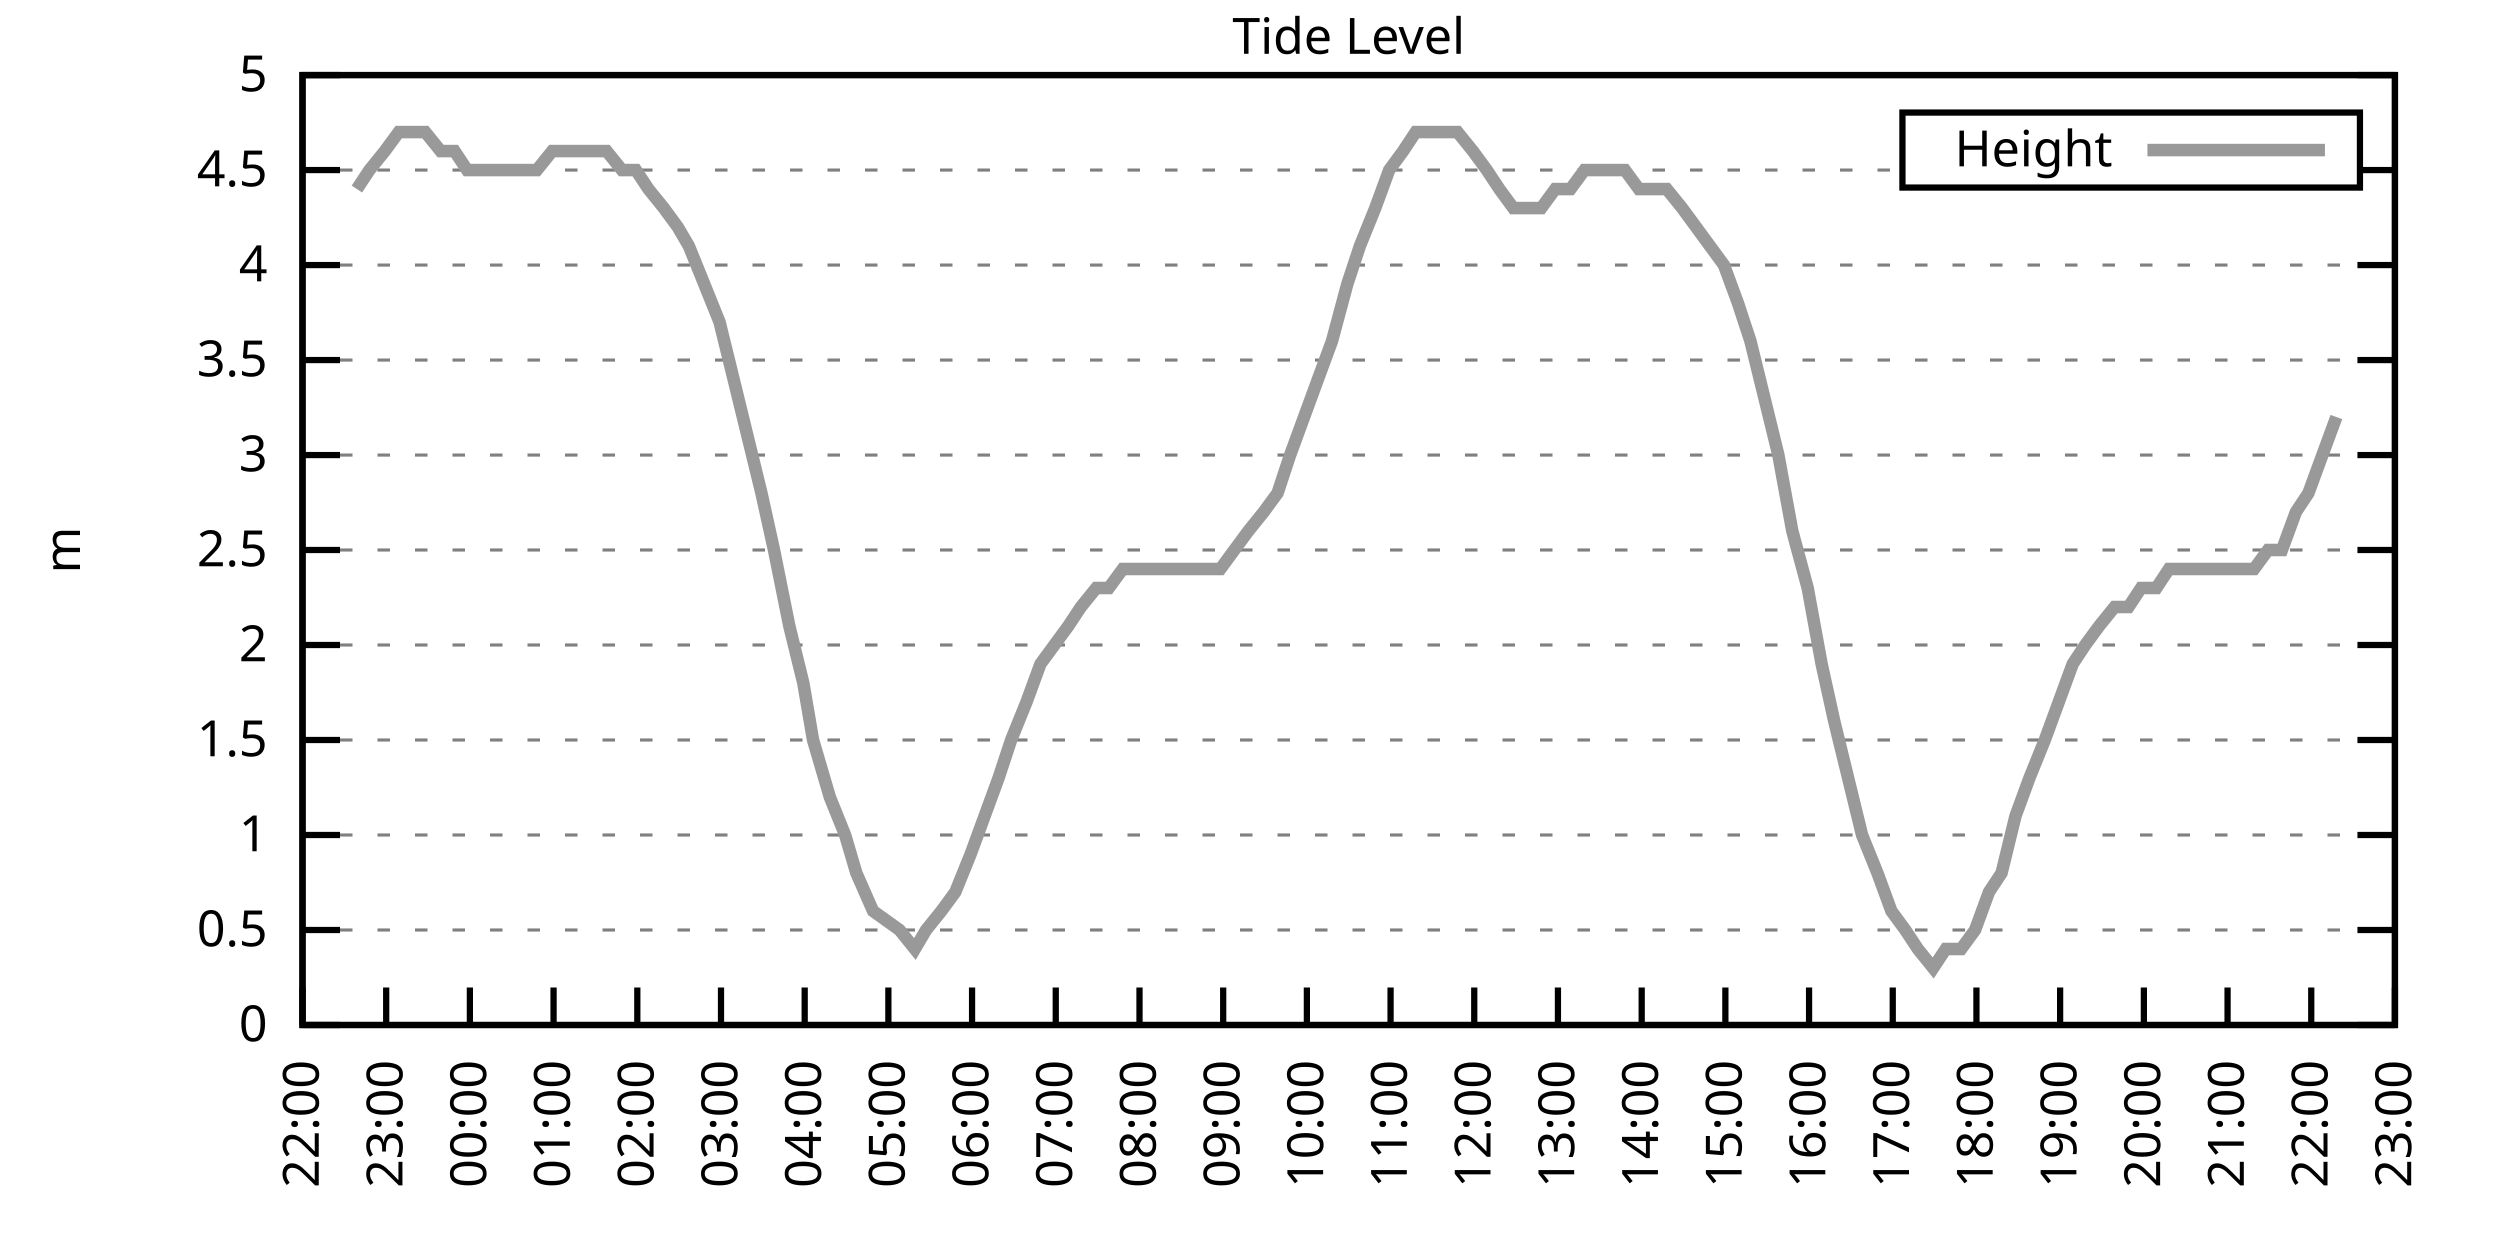
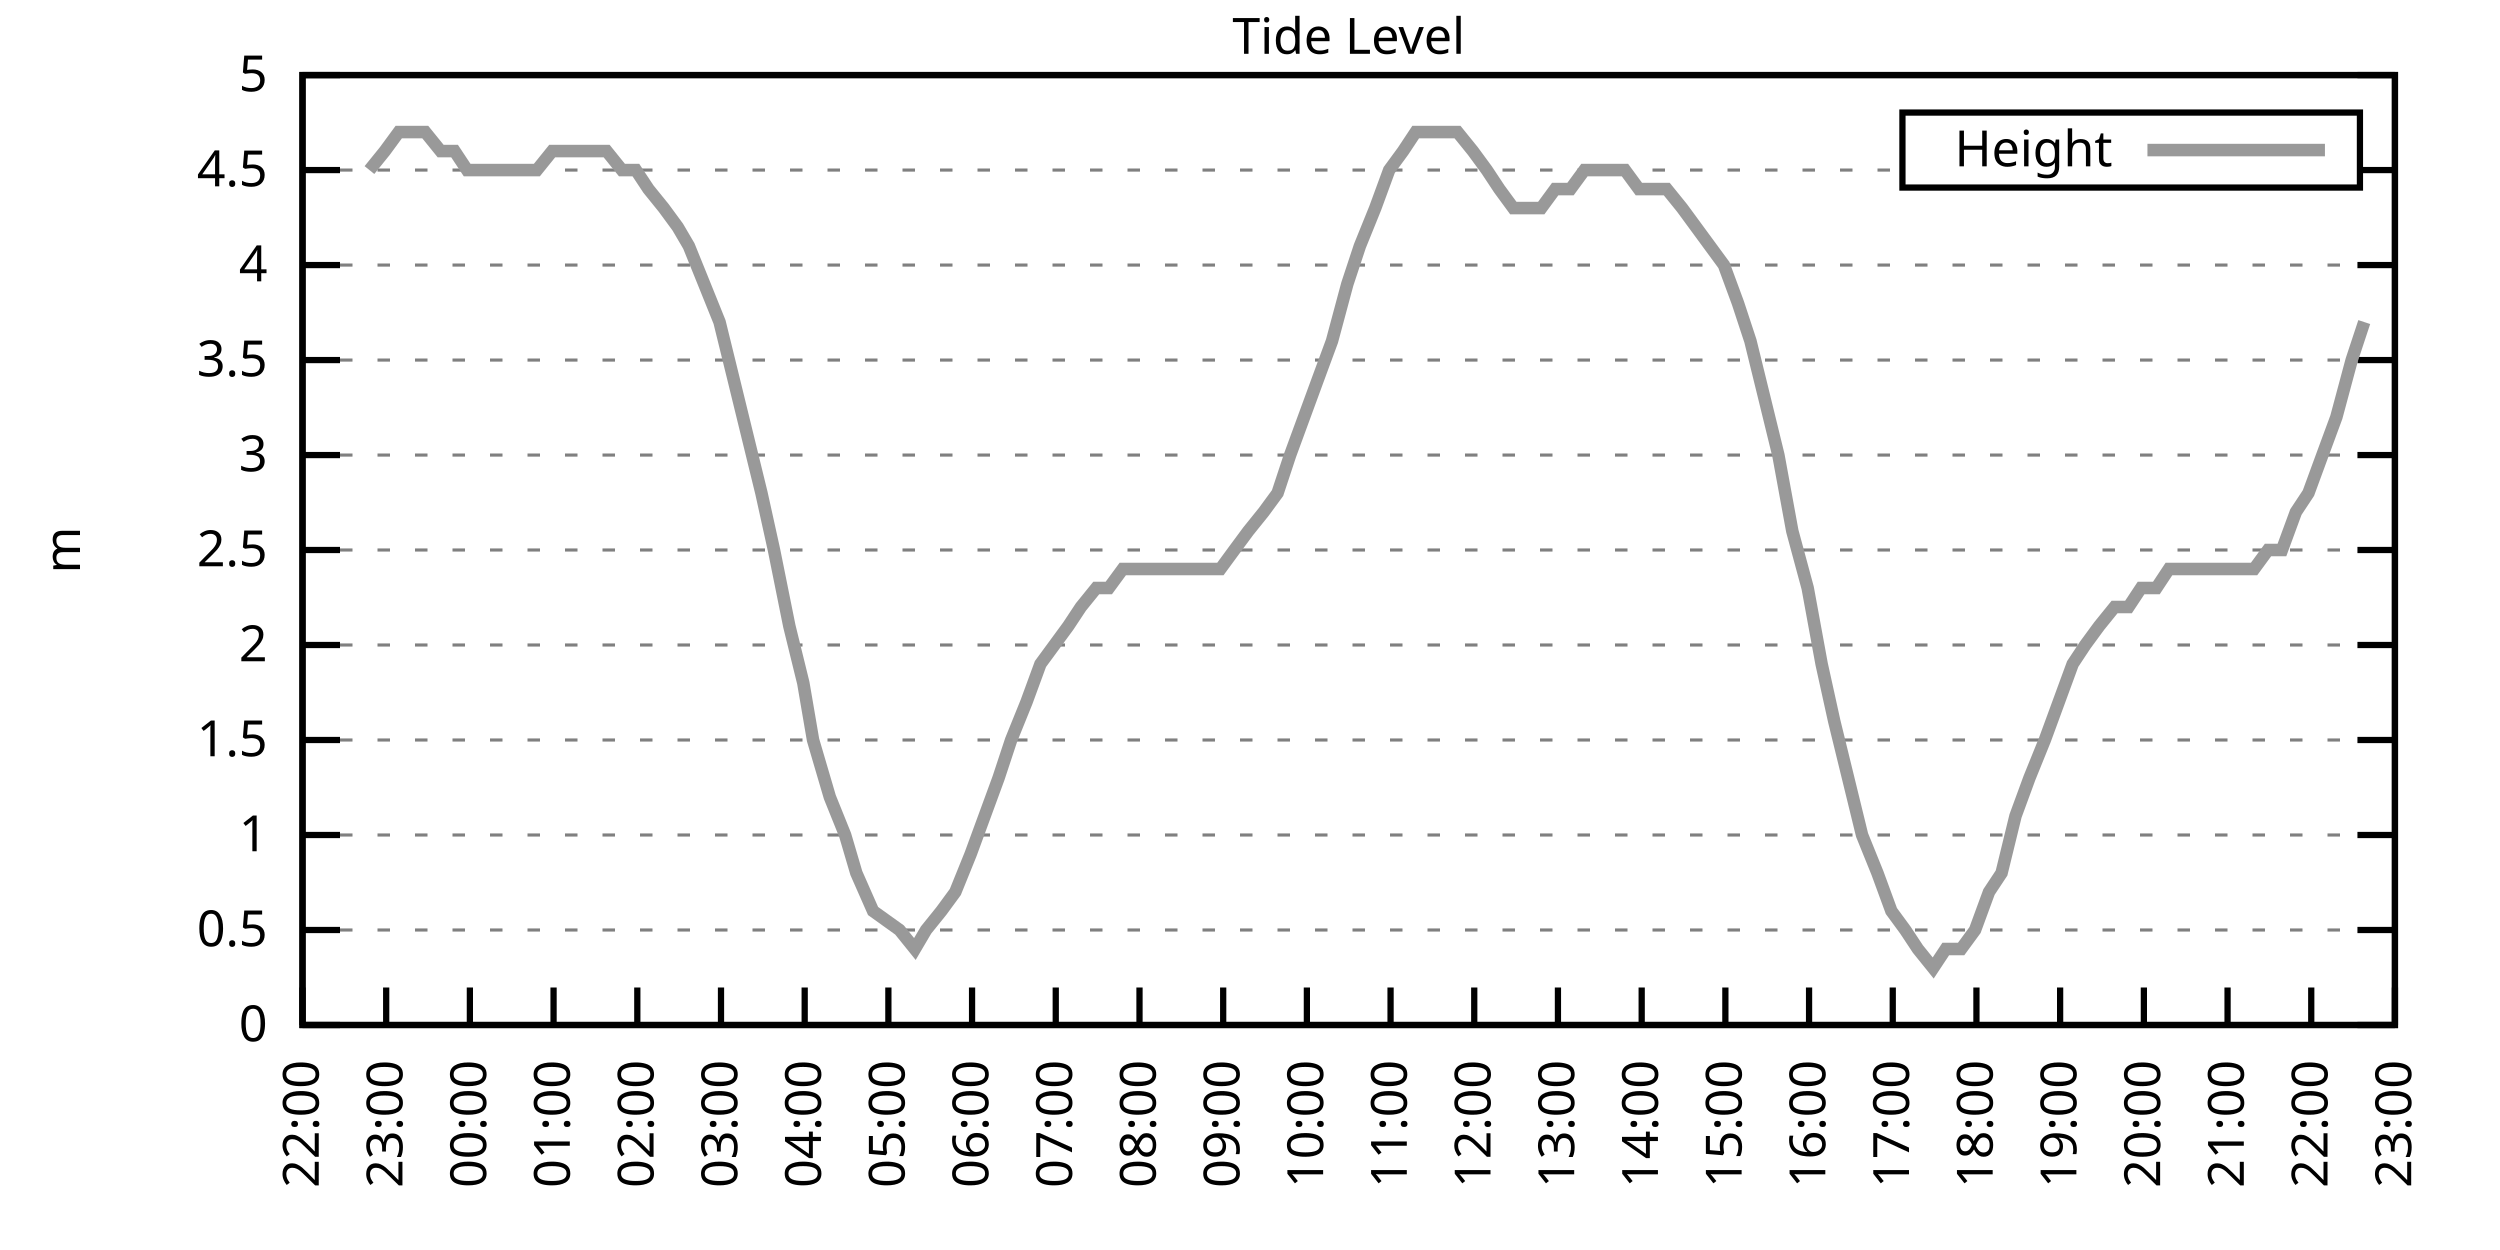
<svg xmlns="http://www.w3.org/2000/svg" xmlns:xlink="http://www.w3.org/1999/xlink" width="400" height="200" viewBox="0 0 400 200">
  <g id="gnuplot_canvas">
    <rect x="0" y="0" width="400" height="200" fill="none" />
    <defs>
      <circle id="gpDot" r="0.5" stroke-width="0.5" stroke="currentColor" />
      <path id="gpPt0" stroke-width="0.333" stroke="currentColor" d="M-1,0 h2 M0,-1 v2" />
      <path id="gpPt1" stroke-width="0.333" stroke="currentColor" d="M-1,-1 L1,1 M1,-1 L-1,1" />
      <path id="gpPt2" stroke-width="0.333" stroke="currentColor" d="M-1,0 L1,0 M0,-1 L0,1 M-1,-1 L1,1 M-1,1 L1,-1" />
      <rect id="gpPt3" stroke-width="0.333" stroke="currentColor" x="-1" y="-1" width="2" height="2" />
      <rect id="gpPt4" stroke-width="0.333" stroke="currentColor" fill="currentColor" x="-1" y="-1" width="2" height="2" />
      <circle id="gpPt5" stroke-width="0.333" stroke="currentColor" cx="0" cy="0" r="1" />
      <use xlink:href="#gpPt5" id="gpPt6" fill="currentColor" stroke="none" />
      <path id="gpPt7" stroke-width="0.333" stroke="currentColor" d="M0,-1.33 L-1.33,0.67 L1.33,0.67 z" />
      <use xlink:href="#gpPt7" id="gpPt8" fill="currentColor" stroke="none" />
      <use xlink:href="#gpPt7" id="gpPt9" stroke="currentColor" transform="rotate(180)" />
      <use xlink:href="#gpPt9" id="gpPt10" fill="currentColor" stroke="none" />
      <use xlink:href="#gpPt3" id="gpPt11" stroke="currentColor" transform="rotate(45)" />
      <use xlink:href="#gpPt11" id="gpPt12" fill="currentColor" stroke="none" />
      <path id="gpPt13" stroke-width="0.333" stroke="currentColor" d="M0,1.330 L1.265,0.411 L0.782,-1.067 L-0.782,-1.076 L-1.265,0.411 z" />
      <use xlink:href="#gpPt13" id="gpPt14" fill="currentColor" stroke="none" />
      <filter id="textbox" filterUnits="objectBoundingBox" x="0" y="0" height="1" width="1">
        <feFlood flood-color="white" flood-opacity="1" result="bgnd" />
        <feComposite in="SourceGraphic" in2="bgnd" operator="atop" />
      </filter>
      <filter id="greybox" filterUnits="objectBoundingBox" x="0" y="0" height="1" width="1">
        <feFlood flood-color="lightgrey" flood-opacity="1" result="grey" />
        <feComposite in="SourceGraphic" in2="grey" operator="atop" />
      </filter>
    </defs>
    <g fill="none" color="white" stroke="currentColor" stroke-width="1.00" stroke-linecap="butt" stroke-linejoin="miter">
</g>
    <g fill="none" color="black" stroke="currentColor" stroke-width="1.00" stroke-linecap="butt" stroke-linejoin="miter">
      <g stroke="none" shape-rendering="crispEdges">
        <polygon fill="rgb(255, 255, 255)" points="48.40,164.00 383.18,164.00 383.18,12.02 48.40,12.02 " />
      </g>
    </g>
    <g fill="none" color="black" stroke="currentColor" stroke-width="1.00" stroke-linecap="butt" stroke-linejoin="miter">
</g>
    <g fill="none" color="black" stroke="black" stroke-width="0.50" stroke-linecap="butt" stroke-linejoin="miter">
</g>
    <g fill="none" color="gray" stroke="currentColor" stroke-width="0.50" stroke-linecap="butt" stroke-linejoin="miter">
      <path stroke="gray" stroke-dasharray="2,4" class="gridline" d="M48.40,164.00 L383.19,164.00  " />
    </g>
    <g fill="none" color="gray" stroke="gray" stroke-width="1.00" stroke-linecap="butt" stroke-linejoin="miter">
</g>
    <g fill="none" color="black" stroke="currentColor" stroke-width="1.00" stroke-linecap="butt" stroke-linejoin="miter">
      <path stroke="black" d="M48.40,164.00 L54.40,164.00 M383.19,164.00 L377.19,164.00  " />
      <g transform="translate(42.80,166.60)" stroke="none" fill="black" font-family="Sans" font-size="8.00" text-anchor="end">
        <text>
          <tspan font-family="Sans"> 0</tspan>
        </text>
      </g>
    </g>
    <g fill="none" color="black" stroke="currentColor" stroke-width="1.00" stroke-linecap="butt" stroke-linejoin="miter">
</g>
    <g fill="none" color="black" stroke="black" stroke-width="0.50" stroke-linecap="butt" stroke-linejoin="miter">
</g>
    <g fill="none" color="gray" stroke="currentColor" stroke-width="0.50" stroke-linecap="butt" stroke-linejoin="miter">
      <path stroke="gray" stroke-dasharray="2,4" class="gridline" d="M48.40,148.80 L383.19,148.80  " />
    </g>
    <g fill="none" color="gray" stroke="gray" stroke-width="1.00" stroke-linecap="butt" stroke-linejoin="miter">
</g>
    <g fill="none" color="black" stroke="currentColor" stroke-width="1.00" stroke-linecap="butt" stroke-linejoin="miter">
      <path stroke="black" d="M48.40,148.80 L54.40,148.80 M383.19,148.80 L377.19,148.80  " />
      <g transform="translate(42.80,151.40)" stroke="none" fill="black" font-family="Sans" font-size="8.00" text-anchor="end">
        <text>
          <tspan font-family="Sans"> 0.5</tspan>
        </text>
      </g>
    </g>
    <g fill="none" color="black" stroke="currentColor" stroke-width="1.00" stroke-linecap="butt" stroke-linejoin="miter">
</g>
    <g fill="none" color="black" stroke="black" stroke-width="0.50" stroke-linecap="butt" stroke-linejoin="miter">
</g>
    <g fill="none" color="gray" stroke="currentColor" stroke-width="0.50" stroke-linecap="butt" stroke-linejoin="miter">
      <path stroke="gray" stroke-dasharray="2,4" class="gridline" d="M48.40,133.60 L383.19,133.60  " />
    </g>
    <g fill="none" color="gray" stroke="gray" stroke-width="1.00" stroke-linecap="butt" stroke-linejoin="miter">
</g>
    <g fill="none" color="black" stroke="currentColor" stroke-width="1.00" stroke-linecap="butt" stroke-linejoin="miter">
      <path stroke="black" d="M48.40,133.60 L54.40,133.60 M383.19,133.60 L377.19,133.60  " />
      <g transform="translate(42.80,136.20)" stroke="none" fill="black" font-family="Sans" font-size="8.00" text-anchor="end">
        <text>
          <tspan font-family="Sans"> 1</tspan>
        </text>
      </g>
    </g>
    <g fill="none" color="black" stroke="currentColor" stroke-width="1.00" stroke-linecap="butt" stroke-linejoin="miter">
</g>
    <g fill="none" color="black" stroke="black" stroke-width="0.50" stroke-linecap="butt" stroke-linejoin="miter">
</g>
    <g fill="none" color="gray" stroke="currentColor" stroke-width="0.50" stroke-linecap="butt" stroke-linejoin="miter">
      <path stroke="gray" stroke-dasharray="2,4" class="gridline" d="M48.40,118.40 L383.19,118.40  " />
    </g>
    <g fill="none" color="gray" stroke="gray" stroke-width="1.00" stroke-linecap="butt" stroke-linejoin="miter">
</g>
    <g fill="none" color="black" stroke="currentColor" stroke-width="1.00" stroke-linecap="butt" stroke-linejoin="miter">
      <path stroke="black" d="M48.40,118.40 L54.40,118.40 M383.19,118.40 L377.19,118.40  " />
      <g transform="translate(42.80,121.00)" stroke="none" fill="black" font-family="Sans" font-size="8.00" text-anchor="end">
        <text>
          <tspan font-family="Sans"> 1.5</tspan>
        </text>
      </g>
    </g>
    <g fill="none" color="black" stroke="currentColor" stroke-width="1.00" stroke-linecap="butt" stroke-linejoin="miter">
</g>
    <g fill="none" color="black" stroke="black" stroke-width="0.50" stroke-linecap="butt" stroke-linejoin="miter">
</g>
    <g fill="none" color="gray" stroke="currentColor" stroke-width="0.50" stroke-linecap="butt" stroke-linejoin="miter">
      <path stroke="gray" stroke-dasharray="2,4" class="gridline" d="M48.40,103.20 L383.19,103.20  " />
    </g>
    <g fill="none" color="gray" stroke="gray" stroke-width="1.00" stroke-linecap="butt" stroke-linejoin="miter">
</g>
    <g fill="none" color="black" stroke="currentColor" stroke-width="1.00" stroke-linecap="butt" stroke-linejoin="miter">
      <path stroke="black" d="M48.40,103.20 L54.40,103.20 M383.19,103.20 L377.19,103.20  " />
      <g transform="translate(42.80,105.80)" stroke="none" fill="black" font-family="Sans" font-size="8.00" text-anchor="end">
        <text>
          <tspan font-family="Sans"> 2</tspan>
        </text>
      </g>
    </g>
    <g fill="none" color="black" stroke="currentColor" stroke-width="1.00" stroke-linecap="butt" stroke-linejoin="miter">
</g>
    <g fill="none" color="black" stroke="black" stroke-width="0.50" stroke-linecap="butt" stroke-linejoin="miter">
</g>
    <g fill="none" color="gray" stroke="currentColor" stroke-width="0.50" stroke-linecap="butt" stroke-linejoin="miter">
      <path stroke="gray" stroke-dasharray="2,4" class="gridline" d="M48.40,88.00 L383.19,88.00  " />
    </g>
    <g fill="none" color="gray" stroke="gray" stroke-width="1.00" stroke-linecap="butt" stroke-linejoin="miter">
</g>
    <g fill="none" color="black" stroke="currentColor" stroke-width="1.00" stroke-linecap="butt" stroke-linejoin="miter">
      <path stroke="black" d="M48.40,88.00 L54.40,88.00 M383.19,88.00 L377.19,88.00  " />
      <g transform="translate(42.80,90.60)" stroke="none" fill="black" font-family="Sans" font-size="8.00" text-anchor="end">
        <text>
          <tspan font-family="Sans"> 2.5</tspan>
        </text>
      </g>
    </g>
    <g fill="none" color="black" stroke="currentColor" stroke-width="1.00" stroke-linecap="butt" stroke-linejoin="miter">
</g>
    <g fill="none" color="black" stroke="black" stroke-width="0.50" stroke-linecap="butt" stroke-linejoin="miter">
</g>
    <g fill="none" color="gray" stroke="currentColor" stroke-width="0.50" stroke-linecap="butt" stroke-linejoin="miter">
      <path stroke="gray" stroke-dasharray="2,4" class="gridline" d="M48.40,72.81 L383.19,72.81  " />
    </g>
    <g fill="none" color="gray" stroke="gray" stroke-width="1.00" stroke-linecap="butt" stroke-linejoin="miter">
</g>
    <g fill="none" color="black" stroke="currentColor" stroke-width="1.00" stroke-linecap="butt" stroke-linejoin="miter">
      <path stroke="black" d="M48.40,72.81 L54.40,72.81 M383.19,72.81 L377.19,72.81  " />
      <g transform="translate(42.80,75.41)" stroke="none" fill="black" font-family="Sans" font-size="8.00" text-anchor="end">
        <text>
          <tspan font-family="Sans"> 3</tspan>
        </text>
      </g>
    </g>
    <g fill="none" color="black" stroke="currentColor" stroke-width="1.00" stroke-linecap="butt" stroke-linejoin="miter">
</g>
    <g fill="none" color="black" stroke="black" stroke-width="0.50" stroke-linecap="butt" stroke-linejoin="miter">
</g>
    <g fill="none" color="gray" stroke="currentColor" stroke-width="0.50" stroke-linecap="butt" stroke-linejoin="miter">
      <path stroke="gray" stroke-dasharray="2,4" class="gridline" d="M48.40,57.61 L383.19,57.61  " />
    </g>
    <g fill="none" color="gray" stroke="gray" stroke-width="1.00" stroke-linecap="butt" stroke-linejoin="miter">
</g>
    <g fill="none" color="black" stroke="currentColor" stroke-width="1.00" stroke-linecap="butt" stroke-linejoin="miter">
      <path stroke="black" d="M48.40,57.61 L54.40,57.61 M383.19,57.61 L377.19,57.61  " />
      <g transform="translate(42.80,60.21)" stroke="none" fill="black" font-family="Sans" font-size="8.00" text-anchor="end">
        <text>
          <tspan font-family="Sans"> 3.5</tspan>
        </text>
      </g>
    </g>
    <g fill="none" color="black" stroke="currentColor" stroke-width="1.00" stroke-linecap="butt" stroke-linejoin="miter">
</g>
    <g fill="none" color="black" stroke="black" stroke-width="0.50" stroke-linecap="butt" stroke-linejoin="miter">
</g>
    <g fill="none" color="gray" stroke="currentColor" stroke-width="0.50" stroke-linecap="butt" stroke-linejoin="miter">
      <path stroke="gray" stroke-dasharray="2,4" class="gridline" d="M48.40,42.41 L383.19,42.41  " />
    </g>
    <g fill="none" color="gray" stroke="gray" stroke-width="1.00" stroke-linecap="butt" stroke-linejoin="miter">
</g>
    <g fill="none" color="black" stroke="currentColor" stroke-width="1.00" stroke-linecap="butt" stroke-linejoin="miter">
      <path stroke="black" d="M48.40,42.41 L54.40,42.41 M383.19,42.41 L377.19,42.41  " />
      <g transform="translate(42.80,45.01)" stroke="none" fill="black" font-family="Sans" font-size="8.00" text-anchor="end">
        <text>
          <tspan font-family="Sans"> 4</tspan>
        </text>
      </g>
    </g>
    <g fill="none" color="black" stroke="currentColor" stroke-width="1.00" stroke-linecap="butt" stroke-linejoin="miter">
</g>
    <g fill="none" color="black" stroke="black" stroke-width="0.50" stroke-linecap="butt" stroke-linejoin="miter">
</g>
    <g fill="none" color="gray" stroke="currentColor" stroke-width="0.50" stroke-linecap="butt" stroke-linejoin="miter">
      <path stroke="gray" stroke-dasharray="2,4" class="gridline" d="M48.40,27.21 L304.39,27.21 M377.59,27.21 L383.19,27.21  " />
    </g>
    <g fill="none" color="gray" stroke="gray" stroke-width="1.00" stroke-linecap="butt" stroke-linejoin="miter">
</g>
    <g fill="none" color="black" stroke="currentColor" stroke-width="1.00" stroke-linecap="butt" stroke-linejoin="miter">
      <path stroke="black" d="M48.40,27.21 L54.40,27.21 M383.19,27.21 L377.19,27.21  " />
      <g transform="translate(42.80,29.81)" stroke="none" fill="black" font-family="Sans" font-size="8.00" text-anchor="end">
        <text>
          <tspan font-family="Sans"> 4.5</tspan>
        </text>
      </g>
    </g>
    <g fill="none" color="black" stroke="currentColor" stroke-width="1.00" stroke-linecap="butt" stroke-linejoin="miter">
</g>
    <g fill="none" color="black" stroke="black" stroke-width="0.50" stroke-linecap="butt" stroke-linejoin="miter">
</g>
    <g fill="none" color="gray" stroke="currentColor" stroke-width="0.50" stroke-linecap="butt" stroke-linejoin="miter">
      <path stroke="gray" stroke-dasharray="2,4" class="gridline" d="M48.40,12.01 L383.19,12.01  " />
    </g>
    <g fill="none" color="gray" stroke="gray" stroke-width="1.00" stroke-linecap="butt" stroke-linejoin="miter">
</g>
    <g fill="none" color="black" stroke="currentColor" stroke-width="1.00" stroke-linecap="butt" stroke-linejoin="miter">
      <path stroke="black" d="M48.40,12.01 L54.40,12.01 M383.19,12.01 L377.19,12.01  " />
      <g transform="translate(42.80,14.61)" stroke="none" fill="black" font-family="Sans" font-size="8.00" text-anchor="end">
        <text>
          <tspan font-family="Sans"> 5</tspan>
        </text>
      </g>
    </g>
    <g fill="none" color="black" stroke="currentColor" stroke-width="1.00" stroke-linecap="butt" stroke-linejoin="miter">
      <path stroke="black" d="M48.40,164.00 L48.40,158.00  " />
      <g transform="translate(51.00,169.60) rotate(270.00)" stroke="none" fill="black" font-family="Sans" font-size="8.00" text-anchor="end">
        <text>
          <tspan font-family="Sans">22:00</tspan>
        </text>
      </g>
    </g>
    <g fill="none" color="black" stroke="currentColor" stroke-width="1.00" stroke-linecap="butt" stroke-linejoin="miter">
      <path stroke="black" d="M61.79,164.00 L61.79,158.00  " />
      <g transform="translate(64.39,169.60) rotate(270.00)" stroke="none" fill="black" font-family="Sans" font-size="8.00" text-anchor="end">
        <text>
          <tspan font-family="Sans">23:00</tspan>
        </text>
      </g>
    </g>
    <g fill="none" color="black" stroke="currentColor" stroke-width="1.00" stroke-linecap="butt" stroke-linejoin="miter">
      <path stroke="black" d="M75.18,164.00 L75.18,158.00  " />
      <g transform="translate(77.78,169.60) rotate(270.00)" stroke="none" fill="black" font-family="Sans" font-size="8.00" text-anchor="end">
        <text>
          <tspan font-family="Sans">00:00</tspan>
        </text>
      </g>
    </g>
    <g fill="none" color="black" stroke="currentColor" stroke-width="1.00" stroke-linecap="butt" stroke-linejoin="miter">
      <path stroke="black" d="M88.57,164.00 L88.57,158.00  " />
      <g transform="translate(91.17,169.60) rotate(270.00)" stroke="none" fill="black" font-family="Sans" font-size="8.00" text-anchor="end">
        <text>
          <tspan font-family="Sans">01:00</tspan>
        </text>
      </g>
    </g>
    <g fill="none" color="black" stroke="currentColor" stroke-width="1.00" stroke-linecap="butt" stroke-linejoin="miter">
      <path stroke="black" d="M101.97,164.00 L101.97,158.00  " />
      <g transform="translate(104.57,169.60) rotate(270.00)" stroke="none" fill="black" font-family="Sans" font-size="8.00" text-anchor="end">
        <text>
          <tspan font-family="Sans">02:00</tspan>
        </text>
      </g>
    </g>
    <g fill="none" color="black" stroke="currentColor" stroke-width="1.00" stroke-linecap="butt" stroke-linejoin="miter">
      <path stroke="black" d="M115.36,164.00 L115.36,158.00  " />
      <g transform="translate(117.96,169.60) rotate(270.00)" stroke="none" fill="black" font-family="Sans" font-size="8.00" text-anchor="end">
        <text>
          <tspan font-family="Sans">03:00</tspan>
        </text>
      </g>
    </g>
    <g fill="none" color="black" stroke="currentColor" stroke-width="1.00" stroke-linecap="butt" stroke-linejoin="miter">
      <path stroke="black" d="M128.75,164.00 L128.75,158.00  " />
      <g transform="translate(131.35,169.60) rotate(270.00)" stroke="none" fill="black" font-family="Sans" font-size="8.00" text-anchor="end">
        <text>
          <tspan font-family="Sans">04:00</tspan>
        </text>
      </g>
    </g>
    <g fill="none" color="black" stroke="currentColor" stroke-width="1.00" stroke-linecap="butt" stroke-linejoin="miter">
      <path stroke="black" d="M142.14,164.00 L142.14,158.00  " />
      <g transform="translate(144.74,169.60) rotate(270.00)" stroke="none" fill="black" font-family="Sans" font-size="8.00" text-anchor="end">
        <text>
          <tspan font-family="Sans">05:00</tspan>
        </text>
      </g>
    </g>
    <g fill="none" color="black" stroke="currentColor" stroke-width="1.00" stroke-linecap="butt" stroke-linejoin="miter">
      <path stroke="black" d="M155.53,164.00 L155.53,158.00  " />
      <g transform="translate(158.13,169.60) rotate(270.00)" stroke="none" fill="black" font-family="Sans" font-size="8.00" text-anchor="end">
        <text>
          <tspan font-family="Sans">06:00</tspan>
        </text>
      </g>
    </g>
    <g fill="none" color="black" stroke="currentColor" stroke-width="1.00" stroke-linecap="butt" stroke-linejoin="miter">
      <path stroke="black" d="M168.92,164.00 L168.92,158.00  " />
      <g transform="translate(171.52,169.60) rotate(270.00)" stroke="none" fill="black" font-family="Sans" font-size="8.00" text-anchor="end">
        <text>
          <tspan font-family="Sans">07:00</tspan>
        </text>
      </g>
    </g>
    <g fill="none" color="black" stroke="currentColor" stroke-width="1.00" stroke-linecap="butt" stroke-linejoin="miter">
      <path stroke="black" d="M182.32,164.00 L182.32,158.00  " />
      <g transform="translate(184.92,169.60) rotate(270.00)" stroke="none" fill="black" font-family="Sans" font-size="8.00" text-anchor="end">
        <text>
          <tspan font-family="Sans">08:00</tspan>
        </text>
      </g>
    </g>
    <g fill="none" color="black" stroke="currentColor" stroke-width="1.00" stroke-linecap="butt" stroke-linejoin="miter">
      <path stroke="black" d="M195.71,164.00 L195.71,158.00  " />
      <g transform="translate(198.31,169.60) rotate(270.00)" stroke="none" fill="black" font-family="Sans" font-size="8.00" text-anchor="end">
        <text>
          <tspan font-family="Sans">09:00</tspan>
        </text>
      </g>
    </g>
    <g fill="none" color="black" stroke="currentColor" stroke-width="1.00" stroke-linecap="butt" stroke-linejoin="miter">
      <path stroke="black" d="M209.10,164.00 L209.10,158.00  " />
      <g transform="translate(211.70,169.60) rotate(270.00)" stroke="none" fill="black" font-family="Sans" font-size="8.00" text-anchor="end">
        <text>
          <tspan font-family="Sans">10:00</tspan>
        </text>
      </g>
    </g>
    <g fill="none" color="black" stroke="currentColor" stroke-width="1.00" stroke-linecap="butt" stroke-linejoin="miter">
      <path stroke="black" d="M222.49,164.00 L222.49,158.00  " />
      <g transform="translate(225.09,169.60) rotate(270.00)" stroke="none" fill="black" font-family="Sans" font-size="8.00" text-anchor="end">
        <text>
          <tspan font-family="Sans">11:00</tspan>
        </text>
      </g>
    </g>
    <g fill="none" color="black" stroke="currentColor" stroke-width="1.00" stroke-linecap="butt" stroke-linejoin="miter">
      <path stroke="black" d="M235.88,164.00 L235.88,158.00  " />
      <g transform="translate(238.48,169.60) rotate(270.00)" stroke="none" fill="black" font-family="Sans" font-size="8.00" text-anchor="end">
        <text>
          <tspan font-family="Sans">12:00</tspan>
        </text>
      </g>
    </g>
    <g fill="none" color="black" stroke="currentColor" stroke-width="1.00" stroke-linecap="butt" stroke-linejoin="miter">
      <path stroke="black" d="M249.27,164.00 L249.27,158.00  " />
      <g transform="translate(251.87,169.60) rotate(270.00)" stroke="none" fill="black" font-family="Sans" font-size="8.00" text-anchor="end">
        <text>
          <tspan font-family="Sans">13:00</tspan>
        </text>
      </g>
    </g>
    <g fill="none" color="black" stroke="currentColor" stroke-width="1.00" stroke-linecap="butt" stroke-linejoin="miter">
      <path stroke="black" d="M262.67,164.00 L262.67,158.00  " />
      <g transform="translate(265.27,169.60) rotate(270.00)" stroke="none" fill="black" font-family="Sans" font-size="8.00" text-anchor="end">
        <text>
          <tspan font-family="Sans">14:00</tspan>
        </text>
      </g>
    </g>
    <g fill="none" color="black" stroke="currentColor" stroke-width="1.00" stroke-linecap="butt" stroke-linejoin="miter">
      <path stroke="black" d="M276.06,164.00 L276.06,158.00  " />
      <g transform="translate(278.66,169.60) rotate(270.00)" stroke="none" fill="black" font-family="Sans" font-size="8.00" text-anchor="end">
        <text>
          <tspan font-family="Sans">15:00</tspan>
        </text>
      </g>
    </g>
    <g fill="none" color="black" stroke="currentColor" stroke-width="1.00" stroke-linecap="butt" stroke-linejoin="miter">
      <path stroke="black" d="M289.45,164.00 L289.45,158.00  " />
      <g transform="translate(292.05,169.60) rotate(270.00)" stroke="none" fill="black" font-family="Sans" font-size="8.00" text-anchor="end">
        <text>
          <tspan font-family="Sans">16:00</tspan>
        </text>
      </g>
    </g>
    <g fill="none" color="black" stroke="currentColor" stroke-width="1.00" stroke-linecap="butt" stroke-linejoin="miter">
      <path stroke="black" d="M302.84,164.00 L302.84,158.00  " />
      <g transform="translate(305.44,169.60) rotate(270.00)" stroke="none" fill="black" font-family="Sans" font-size="8.00" text-anchor="end">
        <text>
          <tspan font-family="Sans">17:00</tspan>
        </text>
      </g>
    </g>
    <g fill="none" color="black" stroke="currentColor" stroke-width="1.00" stroke-linecap="butt" stroke-linejoin="miter">
      <path stroke="black" d="M316.23,164.00 L316.23,158.00  " />
      <g transform="translate(318.83,169.60) rotate(270.00)" stroke="none" fill="black" font-family="Sans" font-size="8.00" text-anchor="end">
        <text>
          <tspan font-family="Sans">18:00</tspan>
        </text>
      </g>
    </g>
    <g fill="none" color="black" stroke="currentColor" stroke-width="1.00" stroke-linecap="butt" stroke-linejoin="miter">
      <path stroke="black" d="M329.62,164.00 L329.62,158.00  " />
      <g transform="translate(332.22,169.60) rotate(270.00)" stroke="none" fill="black" font-family="Sans" font-size="8.00" text-anchor="end">
        <text>
          <tspan font-family="Sans">19:00</tspan>
        </text>
      </g>
    </g>
    <g fill="none" color="black" stroke="currentColor" stroke-width="1.00" stroke-linecap="butt" stroke-linejoin="miter">
      <path stroke="black" d="M343.02,164.00 L343.02,158.00  " />
      <g transform="translate(345.62,169.60) rotate(270.00)" stroke="none" fill="black" font-family="Sans" font-size="8.00" text-anchor="end">
        <text>
          <tspan font-family="Sans">20:00</tspan>
        </text>
      </g>
    </g>
    <g fill="none" color="black" stroke="currentColor" stroke-width="1.00" stroke-linecap="butt" stroke-linejoin="miter">
      <path stroke="black" d="M356.41,164.00 L356.41,158.00  " />
      <g transform="translate(359.01,169.60) rotate(270.00)" stroke="none" fill="black" font-family="Sans" font-size="8.00" text-anchor="end">
        <text>
          <tspan font-family="Sans">21:00</tspan>
        </text>
      </g>
    </g>
    <g fill="none" color="black" stroke="currentColor" stroke-width="1.00" stroke-linecap="butt" stroke-linejoin="miter">
      <path stroke="black" d="M369.80,164.00 L369.80,158.00  " />
      <g transform="translate(372.40,169.60) rotate(270.00)" stroke="none" fill="black" font-family="Sans" font-size="8.00" text-anchor="end">
        <text>
          <tspan font-family="Sans">22:00</tspan>
        </text>
      </g>
    </g>
    <g fill="none" color="black" stroke="currentColor" stroke-width="1.00" stroke-linecap="butt" stroke-linejoin="miter">
      <path stroke="black" d="M383.19,164.00 L383.19,158.00  " />
      <g transform="translate(385.79,169.60) rotate(270.00)" stroke="none" fill="black" font-family="Sans" font-size="8.00" text-anchor="end">
        <text>
          <tspan font-family="Sans">23:00</tspan>
        </text>
      </g>
    </g>
    <g fill="none" color="black" stroke="currentColor" stroke-width="1.00" stroke-linecap="butt" stroke-linejoin="miter">
</g>
    <g fill="none" color="black" stroke="currentColor" stroke-width="1.00" stroke-linecap="butt" stroke-linejoin="miter">
      <path stroke="black" d="M48.40,12.01 L48.40,164.00 L383.19,164.00 L383.19,12.01 L48.40,12.01 Z  " />
    </g>
    <g fill="none" color="black" stroke="currentColor" stroke-width="1.00" stroke-linecap="butt" stroke-linejoin="miter">
</g>
    <g fill="none" color="black" stroke="currentColor" stroke-width="1.00" stroke-linecap="butt" stroke-linejoin="miter">
      <path stroke="black" d="M304.39,30.01 L304.39,18.01 L377.59,18.01 L377.59,30.01 L304.39,30.01 Z  " />
    </g>
    <g id="Tide_level_plot_1">
      <g fill="none" color="white" stroke="black" stroke-width="2.00" stroke-linecap="butt" stroke-linejoin="miter">
</g>
      <g fill="none" color="black" stroke="currentColor" stroke-width="2.00" stroke-linecap="butt" stroke-linejoin="miter">
        <g transform="translate(337.99,26.61)" stroke="none" fill="black" font-family="Sans" font-size="8.00" text-anchor="end">
          <text>
            <tspan font-family="Sans">Height</tspan>
          </text>
        </g>
      </g>
      <g fill="none" color="black" stroke="currentColor" stroke-width="2.00" stroke-linecap="butt" stroke-linejoin="miter">
-         <path stroke="rgb(153, 153, 153)" d="M343.59,24.01 L371.99,24.01 M57.10,30.25 L59.11,27.21 L61.57,24.17 L63.80,21.13 L65.81,21.13 L68.04,21.13   L70.50,24.17 L72.73,24.17 L74.74,27.21 L76.97,27.21 L79.42,27.21 L81.43,27.21 L83.89,27.21 L85.90,27.21   L88.35,24.17 L90.36,24.17 L92.59,24.17 L95.05,24.17 L97.06,24.17 L99.51,27.21 L101.74,27.21 L103.75,30.25   L106.21,33.29 L108.44,36.33 L110.22,39.37 L112.68,45.45 L115.13,51.53 L117.37,60.65 L119.60,69.77 L121.83,78.89   L123.84,88.00 L126.29,100.16 L128.53,109.28 L130.09,118.40 L132.77,127.52 L135.22,133.60 L137.01,139.68 L139.69,145.76   L143.93,148.80 L146.38,151.84 L148.17,148.80 L150.62,145.76 L152.85,142.72 L155.31,136.64 L157.54,130.56 L159.77,124.48   L161.78,118.40 L164.24,112.32 L166.47,106.24 L168.70,103.20 L170.93,100.16 L172.94,97.12 L175.40,94.08 L177.41,94.08   L179.64,91.04 L181.87,91.04 L184.32,91.04 L186.33,91.04 L188.79,91.04 L190.80,91.04 L193.03,91.04 L195.26,91.04   L197.49,88.00 L199.73,84.97 L202.18,81.93 L204.41,78.89 L206.42,72.81 L208.65,66.73 L210.88,60.65 L213.12,54.57   L215.57,45.45 L217.58,39.37 L220.04,33.29 L222.27,27.21 L224.50,24.17 L226.51,21.13 L228.74,21.13 L231.20,21.13   L233.20,21.13 L235.66,24.17 L237.89,27.21 L239.90,30.25 L242.13,33.29 L244.36,33.29 L246.60,33.29 L248.83,30.25   L251.28,30.25 L253.51,27.21 L255.52,27.21 L257.76,27.21 L259.99,27.21 L262.22,30.25 L264.45,30.25 L266.68,30.25   L269.14,33.29 L271.37,36.33 L273.60,39.37 L275.83,42.41 L278.07,48.49 L280.07,54.57 L282.31,63.69 L284.54,72.81   L286.77,84.97 L289.23,94.08 L291.46,106.24 L293.47,115.36 L295.70,124.48 L297.93,133.60 L300.39,139.68 L302.62,145.76   L304.85,148.80 L306.86,151.84 L309.31,154.88 L311.32,151.84 L313.78,151.84 L316.01,148.80 L318.24,142.72 L320.25,139.68   L322.48,130.56 L324.71,124.48 L327.17,118.40 L329.40,112.32 L331.63,106.24 L333.64,103.20 L335.87,100.16 L338.33,97.12   L340.56,97.12 L342.57,94.08 L345.02,94.08 L347.03,91.04 L349.26,91.04 L351.50,91.04 L353.95,91.04 L355.96,91.04   L358.19,91.04 L360.65,91.04 L362.88,88.00 L365.11,88.00 L367.34,81.93 L369.35,78.89 L371.58,72.81 L373.82,66.73    " />
+         <path stroke="rgb(153, 153, 153)" d="M343.59,24.01 L371.99,24.01 M59.11,27.21 L61.57,24.17 L63.80,21.13 L65.81,21.13 L68.04,21.13 L70.50,24.17   L72.73,24.17 L74.74,27.21 L76.97,27.21 L79.42,27.21 L81.43,27.21 L83.89,27.21 L85.90,27.21 L88.35,24.17   L90.36,24.17 L92.59,24.17 L95.05,24.17 L97.06,24.17 L99.51,27.21 L101.74,27.21 L103.75,30.25 L106.21,33.29   L108.44,36.33 L110.22,39.37 L112.68,45.45 L115.13,51.53 L117.37,60.65 L119.60,69.77 L121.83,78.89 L123.84,88.00   L126.29,100.16 L128.53,109.28 L130.09,118.40 L132.77,127.52 L135.22,133.60 L137.01,139.68 L139.69,145.76 L143.93,148.80   L146.38,151.84 L148.17,148.80 L150.62,145.76 L152.85,142.72 L155.31,136.64 L157.54,130.56 L159.77,124.48 L161.78,118.40   L164.24,112.32 L166.47,106.24 L168.70,103.20 L170.93,100.16 L172.94,97.12 L175.40,94.08 L177.41,94.08 L179.64,91.04   L181.87,91.04 L184.32,91.04 L186.33,91.04 L188.79,91.04 L190.80,91.04 L193.03,91.04 L195.26,91.04 L197.49,88.00   L199.73,84.97 L202.18,81.93 L204.41,78.89 L206.42,72.81 L208.65,66.73 L210.88,60.65 L213.12,54.57 L215.57,45.45   L217.58,39.37 L220.04,33.29 L222.27,27.21 L224.50,24.17 L226.51,21.13 L228.74,21.13 L231.20,21.13 L233.20,21.13   L235.66,24.17 L237.89,27.21 L239.90,30.25 L242.13,33.29 L244.36,33.29 L246.60,33.29 L248.83,30.25 L251.28,30.25   L253.51,27.21 L255.52,27.21 L257.76,27.21 L259.99,27.21 L262.22,30.25 L264.45,30.25 L266.68,30.25 L269.14,33.29   L271.37,36.33 L273.60,39.37 L275.83,42.41 L278.07,48.49 L280.07,54.57 L282.31,63.69 L284.54,72.81 L286.77,84.97   L289.23,94.08 L291.46,106.24 L293.47,115.36 L295.70,124.48 L297.93,133.60 L300.39,139.68 L302.62,145.76 L304.85,148.80   L306.86,151.84 L309.31,154.88 L311.32,151.84 L313.78,151.84 L316.01,148.80 L318.24,142.72 L320.25,139.68 L322.48,130.56   L324.71,124.48 L327.17,118.40 L329.40,112.32 L331.63,106.24 L333.64,103.20 L335.87,100.16 L338.33,97.12 L340.56,97.12   L342.57,94.08 L345.02,94.08 L347.03,91.04 L349.26,91.04 L351.50,91.04 L353.95,91.04 L355.96,91.04 L358.19,91.04   L360.65,91.04 L362.88,88.00 L365.11,88.00 L367.34,81.93 L369.35,78.89 L371.58,72.81 L373.82,66.73 L376.27,57.61   L378.28,51.53  " />
      </g>
    </g>
    <g fill="none" color="black" stroke="currentColor" stroke-width="2.00" stroke-linecap="butt" stroke-linejoin="miter">
</g>
    <g fill="none" color="black" stroke="black" stroke-width="1.00" stroke-linecap="butt" stroke-linejoin="miter">
</g>
    <g fill="none" color="black" stroke="currentColor" stroke-width="1.00" stroke-linecap="butt" stroke-linejoin="miter">
      <path stroke="black" d="M48.40,12.01 L48.40,164.00 L383.19,164.00 L383.19,12.01 L48.40,12.01 Z  " />
      <g transform="translate(12.80,88.01) rotate(270.00)" stroke="none" fill="black" font-family="Sans" font-size="8.00" text-anchor="middle">
        <text>
          <tspan font-family="Sans">m</tspan>
        </text>
      </g>
    </g>
    <g fill="none" color="black" stroke="currentColor" stroke-width="1.00" stroke-linecap="butt" stroke-linejoin="miter">
</g>
    <g fill="none" color="black" stroke="currentColor" stroke-width="1.00" stroke-linecap="butt" stroke-linejoin="miter">
      <g transform="translate(215.79,8.61)" stroke="none" fill="black" font-family="Sans" font-size="8.00" text-anchor="middle">
        <text>
          <tspan font-family="Sans">Tide Level</tspan>
        </text>
      </g>
    </g>
    <g fill="none" color="black" stroke="currentColor" stroke-width="1.00" stroke-linecap="butt" stroke-linejoin="miter">
</g>
  </g>
</svg>
